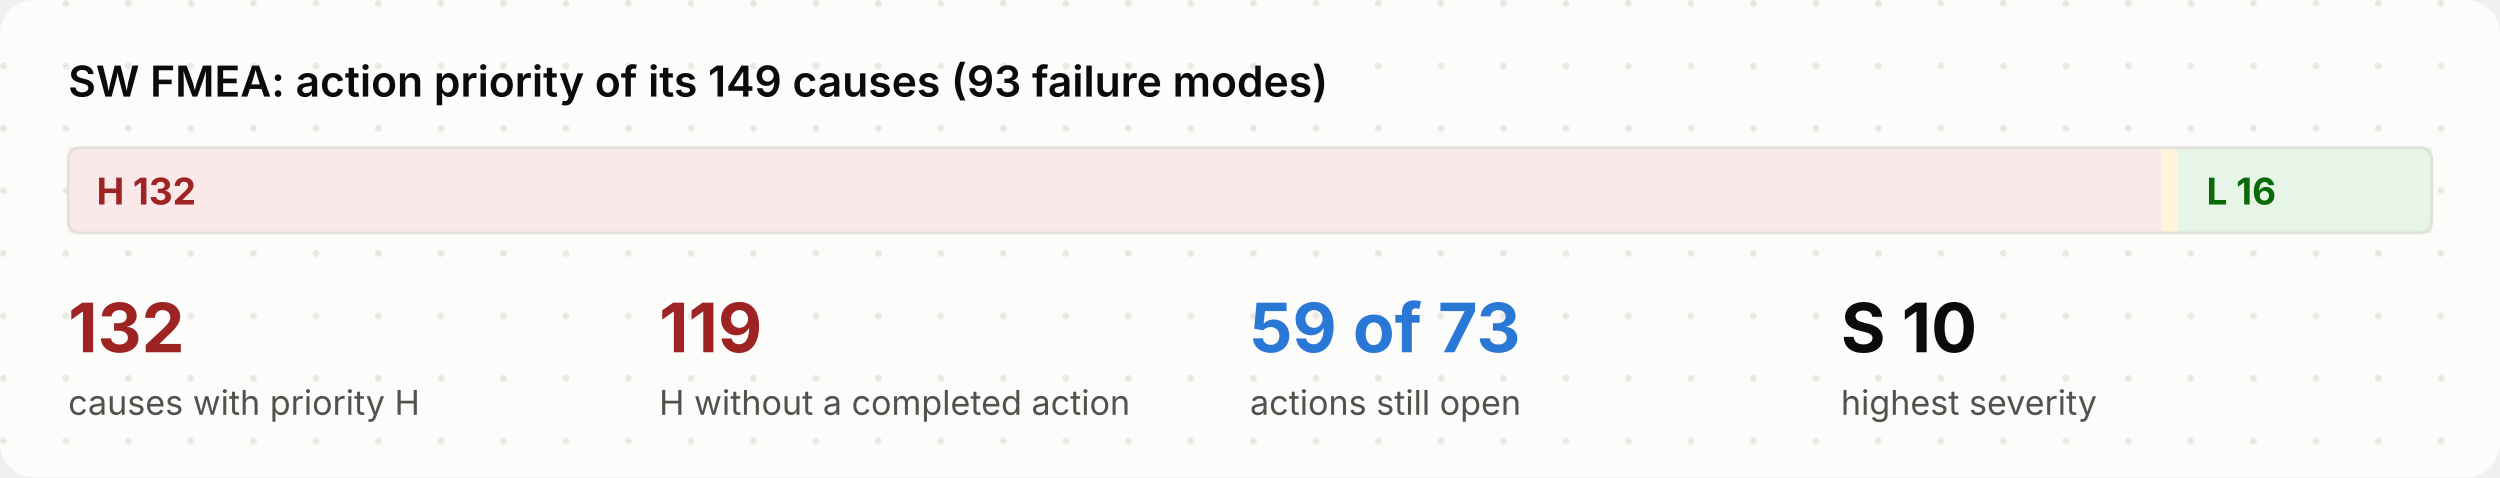
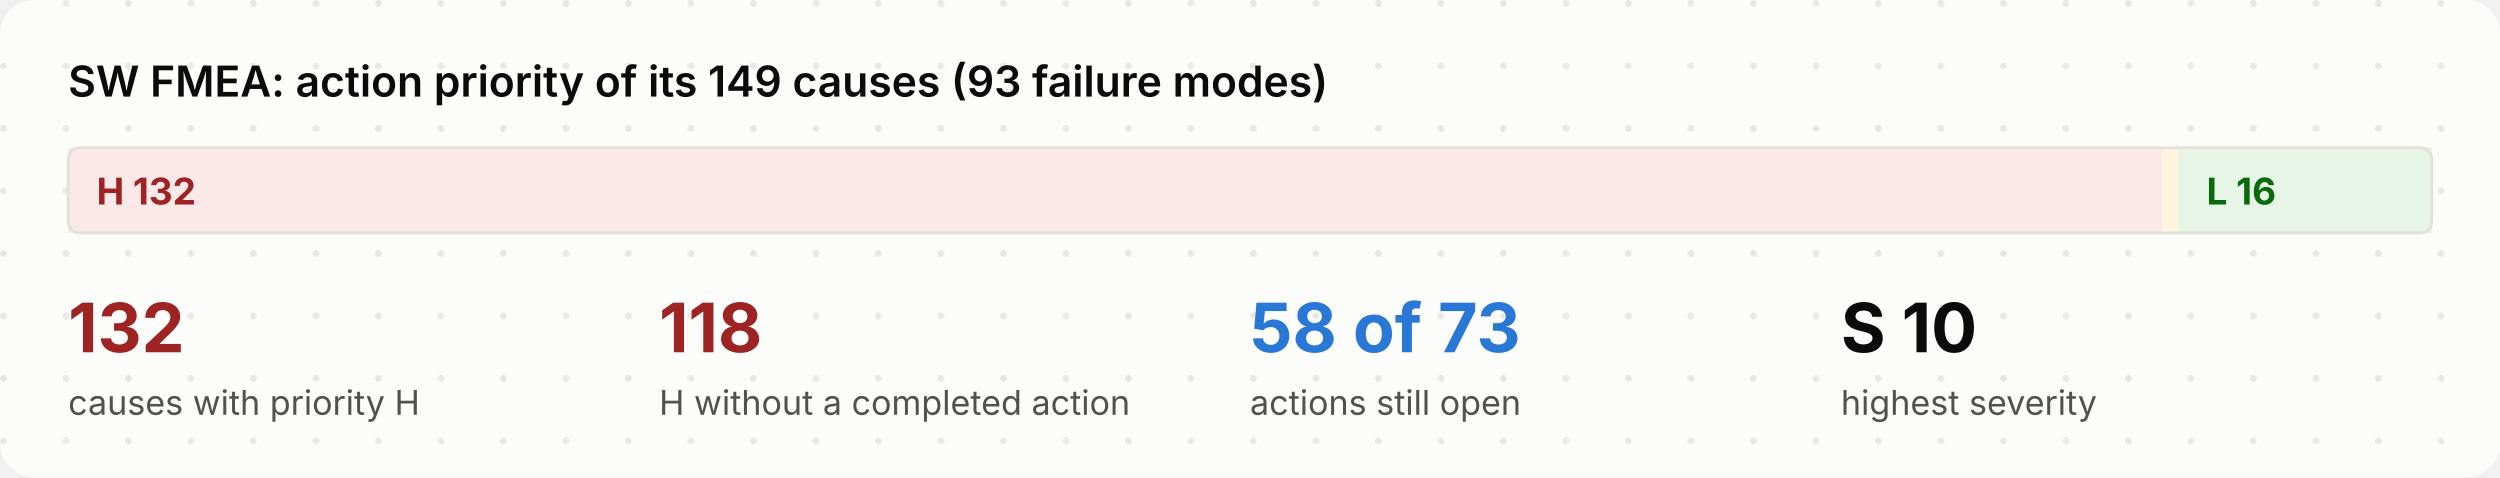
<svg xmlns="http://www.w3.org/2000/svg" viewBox="0 0 880 168" width="880" height="168" role="img">
  <style>
.bg{fill:#fcfcfb}.dot{fill:#e7e6e0}.ink{fill:#0b0b0b}.mut{fill:#52514e}.acc{fill:#2a78d6}.surf{fill:#f3f2ee}.box{fill:#ffffff;stroke:#e1e0d9}
.in{fill:#eef4fc;stroke:#2a78d6}.out{fill:#f3f2ee;stroke:#e1e0d9}.bd{fill:none;stroke:#2a78d6;stroke-dasharray:6 4}.frame{fill:none;stroke:#e1e0d9}
.hS{fill:#fbe9e9}.h{fill:#9e2424}.mS{fill:#fff5dc}.m{fill:#7a5600}.lS{fill:#e6f5e6}.l{fill:#0a6a0a}
.hB{fill:#fbe9e9;stroke:#d03b3b}.lB{fill:#e6f5e6;stroke:#0ca30c}.nB{fill:#f1eefc;stroke:#6250d6}.n{fill:#6250d6}
.ln{stroke:#898781;fill:none}.data{stroke:#2a78d6;fill:none}.energy{stroke:#eb6834;fill:none;stroke-width:2.2}
.physical{stroke:#898781;fill:none;stroke-dasharray:5 3}.material{stroke:#008300;fill:none;stroke-dasharray:1.5 3}
.ah{fill:#898781}.lbl{fill:#fcfcfb}.lane{fill:#f3f2ee}.laneT{fill:#52514e}
text{font-family:Inter,-apple-system,BlinkMacSystemFont,"Segoe UI","Noto Sans",Helvetica,Arial,sans-serif}
.mono{font-family:"JetBrains Mono",ui-monospace,SFMono-Regular,"SF Mono",Menlo,Consolas,monospace}
@media (prefers-color-scheme: dark){
.bg{fill:#1a1a19}.dot{fill:#262624}.ink{fill:#f2f1ec}.mut{fill:#b5b3ab}.acc{fill:#6aa5ec}.surf{fill:#242422}.box{fill:#242422;stroke:#3a3936}
.in{fill:#1b2a3d;stroke:#4f8fe0}.out{fill:#242422;stroke:#3a3936}.bd{stroke:#6aa5ec}.frame{stroke:#3a3936}
.hS{fill:#4a1f1f}.h{fill:#ffb3b3}.mS{fill:#43361a}.m{fill:#ffd98a}.lS{fill:#1d3a1d}.l{fill:#9fe09f}
.hB{fill:#4a1f1f;stroke:#d03b3b}.lB{fill:#1d3a1d;stroke:#0ca30c}.nB{fill:#2a2347;stroke:#8f80e8}.n{fill:#b0a6f0}
.ln{stroke:#8a8880}.data{stroke:#6aa5ec}.energy{stroke:#f08a5d}.physical{stroke:#8a8880}.material{stroke:#5cc45c}
.ah{fill:#8a8880}.lbl{fill:#1a1a19}.lane{fill:#242422}.laneT{fill:#b5b3ab}}
</style>
  <defs>
    <pattern id="dots" width="22" height="22" patternUnits="userSpaceOnUse">
      <circle class="dot" cx="1.2" cy="1.2" r="1.2" />
    </pattern>
  </defs>
  <rect class="bg" x="0" y="0" width="880" height="168" rx="12" />
  <rect x="0" y="0" width="880" height="168" rx="12" fill="url(#dots)" />
  <text x="24.0" y="34.0" class="ink" font-size="15" font-weight="600" text-anchor="start">SW FMEA: action priority of its 149 causes (93 failure modes)</text>
  <rect x="24.0" y="52" width="737.1" height="30" class="hS" />
  <text x="34.0" y="72.0" class="h" font-size="13" font-weight="700" text-anchor="start">H  132</text>
  <rect x="761.1" y="52" width="5.6" height="30" class="mS" />
  <rect x="766.7" y="52" width="89.3" height="30" class="lS" />
  <text x="776.7" y="72.0" class="l" font-size="13" font-weight="700" text-anchor="start">L  16</text>
  <rect x="24" y="52" width="832" height="30" rx="4" class="frame" />
  <text x="24.0" y="124.0" class="h" font-size="24" font-weight="700" text-anchor="start">132</text>
  <text x="24.0" y="146.0" class="mut" font-size="12" text-anchor="start">causes with priority H</text>
-   <text x="232.0" y="124.0" class="h" font-size="24" font-weight="700" text-anchor="start">119</text>
+   <text x="232.0" y="124.0" class="h" font-size="24" font-weight="700" text-anchor="start">118</text>
  <text x="232.0" y="146.0" class="mut" font-size="12" text-anchor="start">H without a completed action</text>
-   <text x="440.0" y="124.0" class="acc" font-size="24" font-weight="700" text-anchor="start">59 of 73</text>
+   <text x="440.0" y="124.0" class="acc" font-size="24" font-weight="700" text-anchor="start">58 of 73</text>
  <text x="440.0" y="146.0" class="mut" font-size="12" text-anchor="start">actions still open</text>
  <text x="648.0" y="124.0" class="ink" font-size="24" font-weight="700" text-anchor="start">S 10</text>
  <text x="648.0" y="146.0" class="mut" font-size="12" text-anchor="start">highest severity</text>
</svg>
